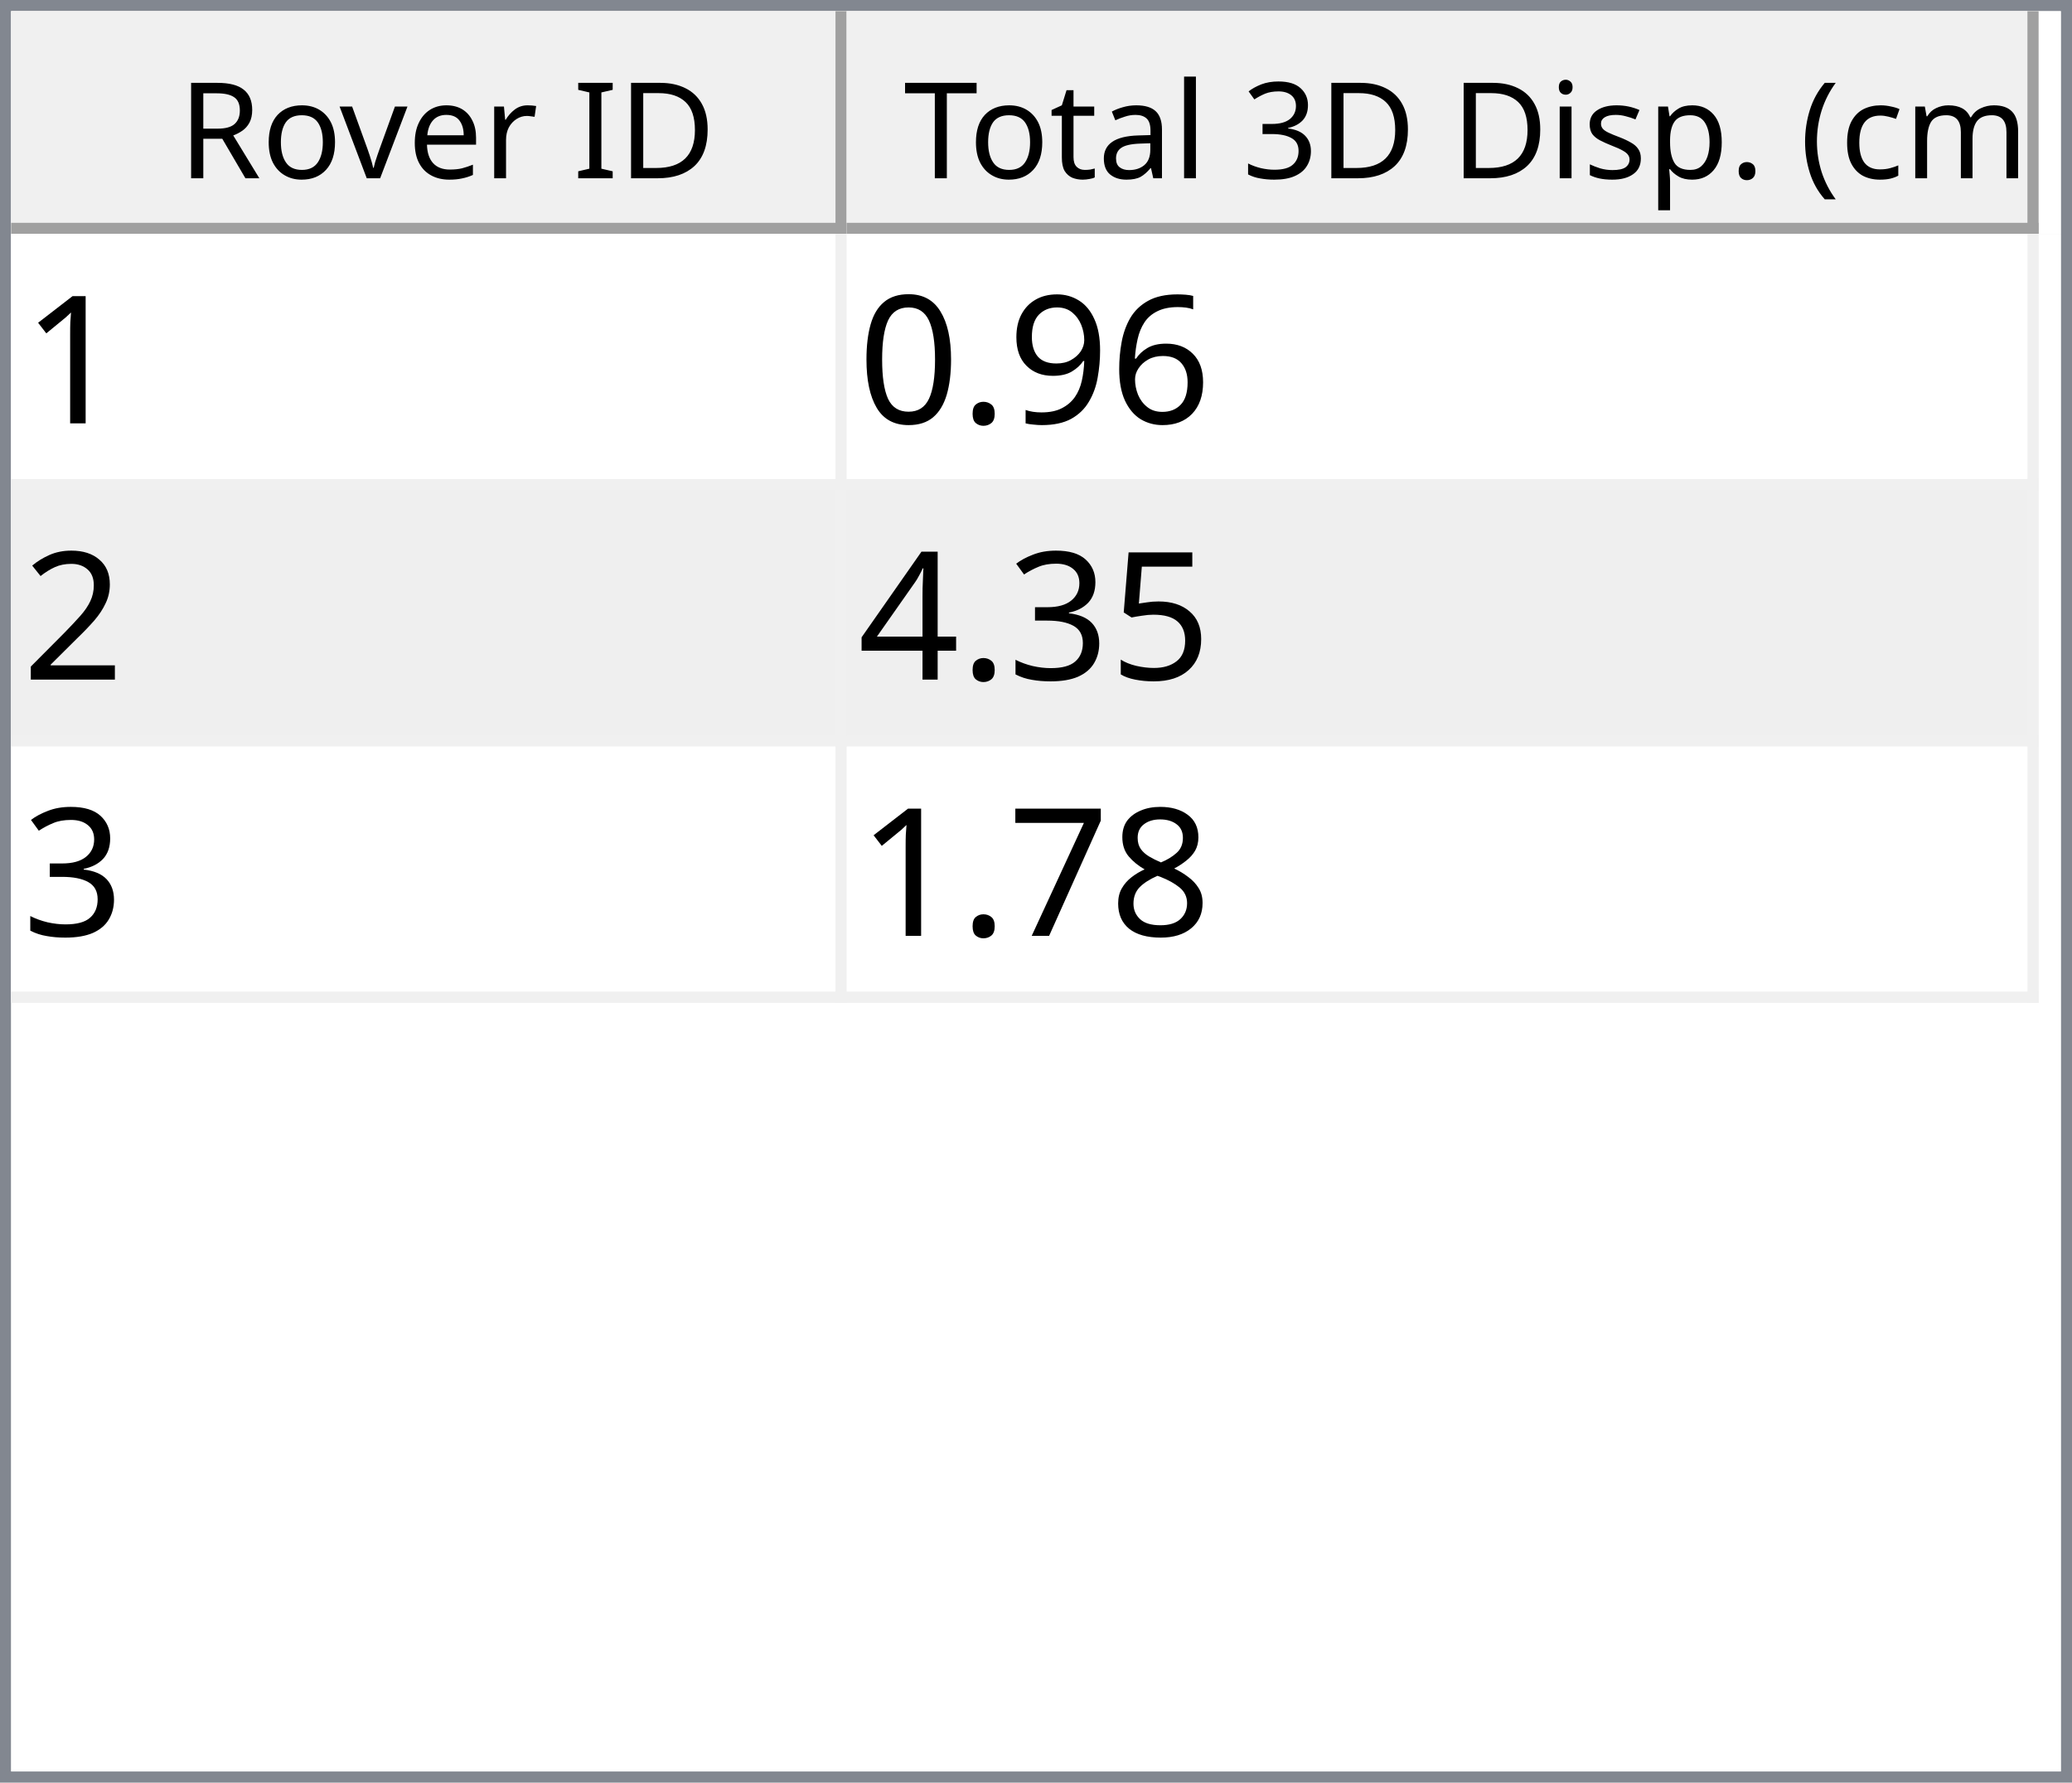
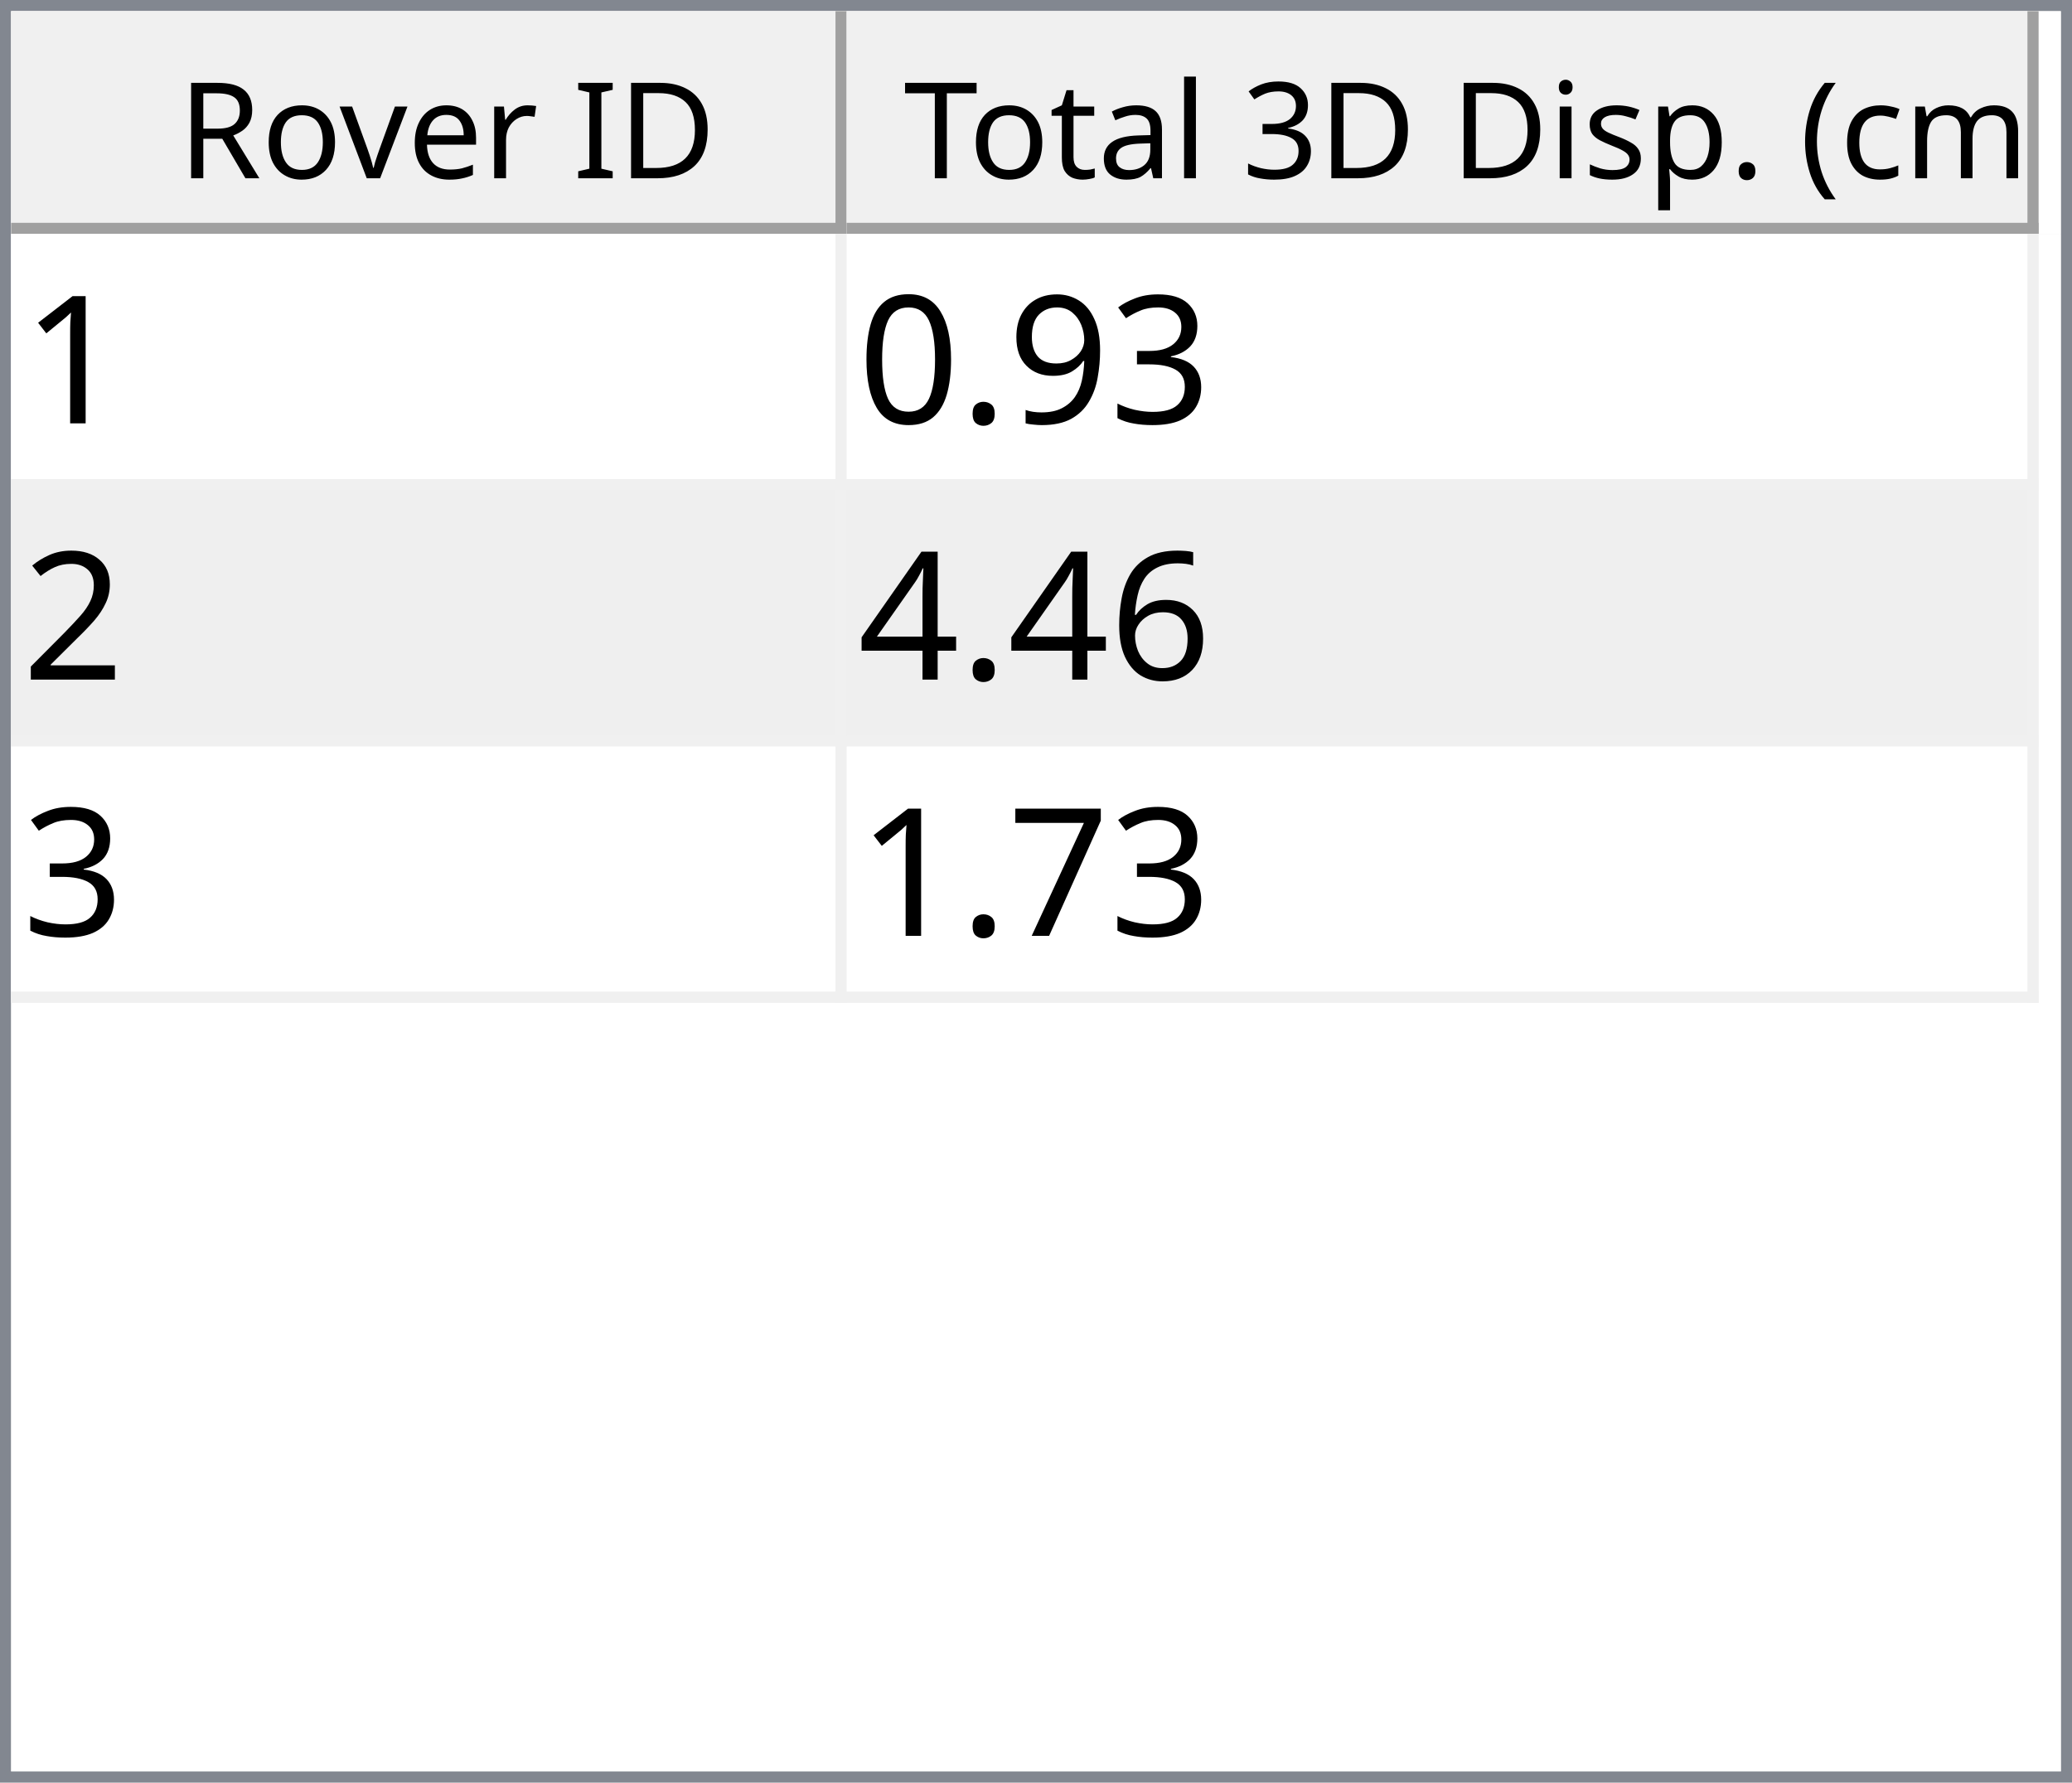
<svg xmlns="http://www.w3.org/2000/svg" style="fill-opacity:1; color-rendering:auto; color-interpolation:auto; text-rendering:auto; stroke:black; stroke-linecap:square; stroke-miterlimit:10; shape-rendering:auto; stroke-opacity:1; fill:black; stroke-dasharray:none; font-weight:normal; stroke-width:1; font-family:'Dialog'; font-style:normal; stroke-linejoin:miter; font-size:12px; stroke-dashoffset:0; image-rendering:auto;" width="186" height="160">
  <defs id="genericDefs" />
  <g>
    <defs id="defs1">
      <clipPath clipPathUnits="userSpaceOnUse" id="clipPath1">
        <path d="M0 0 L186 0 L186 160 L0 160 L0 0 Z" />
      </clipPath>
      <clipPath clipPathUnits="userSpaceOnUse" id="clipPath2">
        <path d="M0 0 L0 160 L186 160 L186 0 Z" />
      </clipPath>
      <clipPath clipPathUnits="userSpaceOnUse" id="clipPath3">
        <path d="M0 0 L0 20 L184 20 L184 0 Z" />
      </clipPath>
      <clipPath clipPathUnits="userSpaceOnUse" id="clipPath4">
        <path d="M0 0 L0 20 L75 20 L75 0 Z" />
      </clipPath>
      <clipPath clipPathUnits="userSpaceOnUse" id="clipPath5">
        <path d="M1 1 L1 19 L74 19 L74 1 Z" />
      </clipPath>
      <clipPath clipPathUnits="userSpaceOnUse" id="clipPath6">
        <path d="M0 0 L0 18 L73 18 L73 0 Z" />
      </clipPath>
      <clipPath clipPathUnits="userSpaceOnUse" id="clipPath7">
        <path d="M-0.5 -0.5 L-0.5 19.5 L74.5 19.5 L74.5 -0.5 Z" />
      </clipPath>
      <clipPath clipPathUnits="userSpaceOnUse" id="clipPath8">
        <path d="M0 0 L0 20 L107 20 L107 0 Z" />
      </clipPath>
      <clipPath clipPathUnits="userSpaceOnUse" id="clipPath9">
        <path d="M1 1 L1 19 L106 19 L106 1 Z" />
      </clipPath>
      <clipPath clipPathUnits="userSpaceOnUse" id="clipPath10">
        <path d="M0 0 L0 18 L105 18 L105 0 Z" />
      </clipPath>
      <clipPath clipPathUnits="userSpaceOnUse" id="clipPath11">
        <path d="M-0.5 -0.5 L-0.5 19.5 L106.5 19.5 L106.5 -0.5 Z" />
      </clipPath>
      <clipPath clipPathUnits="userSpaceOnUse" id="clipPath12">
        <path d="M0 0 L0 138 L184 138 L184 0 Z" />
      </clipPath>
      <clipPath clipPathUnits="userSpaceOnUse" id="clipPath13">
        <path d="M0 0 L0 69 L182 69 L182 0 Z" />
      </clipPath>
      <clipPath clipPathUnits="userSpaceOnUse" id="clipPath14">
        <path d="M-0.5 -0.5 L-0.5 68.5 L181.5 68.5 L181.5 -0.5 Z" />
      </clipPath>
      <clipPath clipPathUnits="userSpaceOnUse" id="clipPath15">
        <path d="M0 0 L0 22 L74 22 L74 0 Z" />
      </clipPath>
      <clipPath clipPathUnits="userSpaceOnUse" id="clipPath16">
        <path d="M0 0 L0 22 L106 22 L106 0 Z" />
      </clipPath>
      <font horiz-adv-x="64.551" id="font1">
        <font-face ascent="107.91" descent="25.098" units-per-em="100" style="font-style:normal; font-family:Segoe UI; font-weight:normal;" />
        <missing-glyph horiz-adv-x="64.551" d="M8.109 0 L8.109 68.266 L56.453 68.266 L56.453 0 L8.109 0 ZM15.328 7.234 L49.219 7.234 L49.219 61.031 L15.328 61.031 L15.328 7.234 Z" />
        <glyph unicode="D" horiz-adv-x="70.117" d="M9.188 0 L9.188 70.016 L28.516 70.016 Q65.531 70.016 65.531 35.891 Q65.531 19.672 55.25 9.836 Q44.969 0 27.734 0 L9.188 0 ZM17.391 62.594 L17.391 7.422 L27.828 7.422 Q41.609 7.422 49.273 14.797 Q56.938 22.172 56.938 35.688 Q56.938 62.594 28.328 62.594 L17.391 62.594 Z" />
        <glyph unicode="I" horiz-adv-x="26.611" d="M17.391 0 L9.188 0 L9.188 70.016 L17.391 70.016 L17.391 0 Z" />
        <glyph unicode=" " horiz-adv-x="27.393" d="" />
        <glyph unicode="r" horiz-adv-x="34.766" d="M34.188 41.891 Q32.078 43.5 28.125 43.5 Q23 43.5 19.555 38.672 Q16.109 33.844 16.109 25.484 L16.109 0 L8.109 0 L8.109 50 L16.109 50 L16.109 39.703 L16.312 39.703 Q18.016 44.969 21.531 47.922 Q25.047 50.875 29.391 50.875 Q32.516 50.875 34.188 50.203 L34.188 41.891 Z" />
        <glyph unicode="e" horiz-adv-x="52.295" d="M48.297 23 L12.984 23 Q13.188 14.656 17.484 10.109 Q21.781 5.562 29.297 5.562 Q37.75 5.562 44.828 11.141 L44.828 3.609 Q38.234 -1.172 27.391 -1.172 Q16.797 -1.172 10.742 5.641 Q4.688 12.453 4.688 24.812 Q4.688 36.469 11.305 43.82 Q17.922 51.172 27.734 51.172 Q37.547 51.172 42.922 44.828 Q48.297 38.484 48.297 27.203 L48.297 23 ZM40.094 29.781 Q40.047 36.719 36.75 40.578 Q33.453 44.438 27.594 44.438 Q21.922 44.438 17.969 40.383 Q14.016 36.328 13.094 29.781 L40.094 29.781 Z" />
        <glyph unicode="v" horiz-adv-x="47.9" d="M47.406 50 L27.484 0 L19.625 0 L0.688 50 L9.469 50 L22.172 13.672 Q23.578 9.672 23.922 6.688 L24.125 6.688 Q24.609 10.453 25.688 13.484 L38.969 50 L47.406 50 Z" />
        <glyph unicode="o" horiz-adv-x="58.594" d="M29 -1.172 Q17.922 -1.172 11.305 5.836 Q4.688 12.844 4.688 24.422 Q4.688 37.016 11.57 44.094 Q18.453 51.172 30.172 51.172 Q41.359 51.172 47.633 44.289 Q53.906 37.406 53.906 25.203 Q53.906 13.234 47.141 6.031 Q40.375 -1.172 29 -1.172 ZM29.594 44.438 Q21.875 44.438 17.383 39.188 Q12.891 33.938 12.891 24.703 Q12.891 15.828 17.43 10.695 Q21.969 5.562 29.594 5.562 Q37.359 5.562 41.531 10.594 Q45.703 15.625 45.703 24.906 Q45.703 34.281 41.531 39.359 Q37.359 44.438 29.594 44.438 Z" />
        <glyph unicode="R" horiz-adv-x="59.814" d="M59.375 0 L49.609 0 L37.891 19.625 Q36.281 22.359 34.766 24.289 Q33.25 26.219 31.664 27.438 Q30.078 28.656 28.25 29.219 Q26.422 29.781 24.125 29.781 L17.391 29.781 L17.391 0 L9.188 0 L9.188 70.016 L30.078 70.016 Q34.672 70.016 38.555 68.867 Q42.438 67.719 45.289 65.375 Q48.141 63.031 49.758 59.547 Q51.375 56.062 51.375 51.375 Q51.375 47.703 50.273 44.656 Q49.172 41.609 47.148 39.211 Q45.125 36.812 42.266 35.133 Q39.406 33.453 35.844 32.516 L35.844 32.328 Q37.594 31.547 38.891 30.547 Q40.188 29.547 41.359 28.18 Q42.531 26.812 43.68 25.078 Q44.828 23.344 46.234 21.047 L59.375 0 ZM17.391 62.594 L17.391 37.203 L28.516 37.203 Q31.594 37.203 34.203 38.133 Q36.812 39.062 38.719 40.797 Q40.625 42.531 41.703 45.047 Q42.781 47.562 42.781 50.688 Q42.781 56.297 39.141 59.445 Q35.5 62.594 28.609 62.594 L17.391 62.594 Z" />
        <glyph unicode=")" horiz-adv-x="30.176" d="M8.297 -15.922 L1.172 -15.922 Q16.406 2.344 16.406 26.812 Q16.406 51.469 1.078 70.016 L8.297 70.016 Q23.531 52.156 23.531 26.703 Q23.531 1.375 8.297 -15.922 Z" />
        <glyph unicode="m" horiz-adv-x="86.133" d="M79.109 0 L71.094 0 L71.094 28.719 Q71.094 37.016 68.531 40.727 Q65.969 44.438 59.906 44.438 Q54.781 44.438 51.195 39.75 Q47.609 35.062 47.609 28.516 L47.609 0 L39.594 0 L39.594 29.688 Q39.594 44.438 28.219 44.438 Q22.953 44.438 19.531 40.016 Q16.109 35.594 16.109 28.516 L16.109 0 L8.109 0 L8.109 50 L16.109 50 L16.109 42.094 L16.312 42.094 Q21.625 51.172 31.844 51.172 Q36.969 51.172 40.773 48.312 Q44.578 45.453 46 40.828 Q51.562 51.172 62.594 51.172 Q79.109 51.172 79.109 30.812 L79.109 0 Z" />
        <glyph unicode="c" horiz-adv-x="46.191" d="M42.188 2.297 Q36.422 -1.172 28.516 -1.172 Q17.828 -1.172 11.258 5.789 Q4.688 12.75 4.688 23.828 Q4.688 36.188 11.766 43.68 Q18.844 51.172 30.672 51.172 Q37.25 51.172 42.281 48.734 L42.281 40.531 Q36.719 44.438 30.375 44.438 Q22.703 44.438 17.797 38.945 Q12.891 33.453 12.891 24.516 Q12.891 15.719 17.508 10.641 Q22.125 5.562 29.891 5.562 Q36.422 5.562 42.188 9.906 L42.188 2.297 Z" />
        <glyph unicode="(" horiz-adv-x="30.176" d="M29.109 -15.922 L21.969 -15.922 Q6.844 1.375 6.844 26.703 Q6.844 52.156 21.969 70.016 L29.203 70.016 Q13.875 51.469 13.875 26.812 Q13.875 2.344 29.109 -15.922 Z" />
        <glyph unicode="." horiz-adv-x="21.68" d="M10.891 -1.078 Q8.641 -1.078 7.055 0.539 Q5.469 2.156 5.469 4.391 Q5.469 6.641 7.055 8.273 Q8.641 9.906 10.891 9.906 Q13.188 9.906 14.797 8.273 Q16.406 6.641 16.406 4.391 Q16.406 2.156 14.797 0.539 Q13.188 -1.078 10.891 -1.078 Z" />
        <glyph unicode="p" horiz-adv-x="58.789" d="M16.312 7.234 L16.109 7.234 L16.109 -23 L8.109 -23 L8.109 50 L16.109 50 L16.109 41.219 L16.312 41.219 Q22.219 51.172 33.594 51.172 Q43.266 51.172 48.688 44.461 Q54.109 37.75 54.109 26.469 Q54.109 13.922 48 6.375 Q41.891 -1.172 31.297 -1.172 Q21.578 -1.172 16.312 7.234 ZM16.109 27.391 L16.109 20.406 Q16.109 14.203 20.141 9.883 Q24.172 5.562 30.375 5.562 Q37.641 5.562 41.773 11.133 Q45.906 16.703 45.906 26.609 Q45.906 34.969 42.047 39.703 Q38.188 44.438 31.594 44.438 Q24.609 44.438 20.359 39.578 Q16.109 34.719 16.109 27.391 Z" />
        <glyph unicode="s" horiz-adv-x="42.432" d="M5.078 1.812 L5.078 10.406 Q11.625 5.562 19.484 5.562 Q30.031 5.562 30.031 12.594 Q30.031 14.594 29.125 15.992 Q28.219 17.391 26.68 18.461 Q25.141 19.531 23.07 20.383 Q21 21.234 18.609 22.172 Q15.281 23.484 12.766 24.828 Q10.25 26.172 8.57 27.859 Q6.891 29.547 6.031 31.695 Q5.172 33.844 5.172 36.719 Q5.172 40.234 6.789 42.945 Q8.406 45.656 11.086 47.484 Q13.766 49.312 17.211 50.242 Q20.656 51.172 24.312 51.172 Q30.812 51.172 35.938 48.922 L35.938 40.828 Q30.422 44.438 23.25 44.438 Q21 44.438 19.195 43.922 Q17.391 43.406 16.094 42.477 Q14.797 41.547 14.086 40.258 Q13.375 38.969 13.375 37.406 Q13.375 35.453 14.086 34.133 Q14.797 32.812 16.164 31.789 Q17.531 30.766 19.484 29.938 Q21.438 29.109 23.922 28.125 Q27.25 26.859 29.883 25.516 Q32.516 24.172 34.375 22.484 Q36.234 20.797 37.234 18.602 Q38.234 16.406 38.234 13.375 Q38.234 9.672 36.602 6.938 Q34.969 4.203 32.234 2.398 Q29.5 0.594 25.93 -0.289 Q22.359 -1.172 18.453 -1.172 Q10.75 -1.172 5.078 1.812 Z" />
        <glyph unicode="i" horiz-adv-x="24.219" d="M12.203 62.703 Q10.062 62.703 8.547 64.164 Q7.031 65.625 7.031 67.875 Q7.031 70.125 8.547 71.609 Q10.062 73.094 12.203 73.094 Q14.406 73.094 15.945 71.609 Q17.484 70.125 17.484 67.875 Q17.484 65.719 15.945 64.211 Q14.406 62.703 12.203 62.703 ZM16.109 0 L8.109 0 L8.109 50 L16.109 50 L16.109 0 Z" />
        <glyph unicode="3" horiz-adv-x="53.906" d="M46.531 19.828 Q46.531 15.094 44.75 11.211 Q42.969 7.328 39.719 4.57 Q36.469 1.812 31.93 0.297 Q27.391 -1.219 21.922 -1.219 Q11.922 -1.219 6 2.594 L6 11.188 Q13.094 5.609 22.219 5.609 Q25.875 5.609 28.828 6.539 Q31.781 7.469 33.906 9.227 Q36.031 10.984 37.18 13.477 Q38.328 15.969 38.328 19.094 Q38.328 32.812 18.797 32.812 L12.984 32.812 L12.984 39.594 L18.5 39.594 Q35.797 39.594 35.797 52.484 Q35.797 64.406 22.609 64.406 Q15.188 64.406 8.688 59.422 L8.688 67.188 Q15.375 71.188 24.609 71.188 Q29 71.188 32.57 69.969 Q36.141 68.75 38.68 66.555 Q41.219 64.359 42.609 61.281 Q44 58.203 44 54.5 Q44 40.672 30.031 36.719 L30.031 36.531 Q33.594 36.141 36.625 34.797 Q39.656 33.453 41.852 31.305 Q44.047 29.156 45.289 26.25 Q46.531 23.344 46.531 19.828 Z" />
        <glyph unicode="l" horiz-adv-x="24.219" d="M16.109 0 L8.109 0 L8.109 74.031 L16.109 74.031 L16.109 0 Z" />
        <glyph unicode="a" horiz-adv-x="50.879" d="M43.891 0 L35.891 0 L35.891 7.812 L35.688 7.812 Q30.469 -1.172 20.312 -1.172 Q12.844 -1.172 8.617 2.781 Q4.391 6.734 4.391 13.281 Q4.391 27.297 20.906 29.594 L35.891 31.688 Q35.891 44.438 25.594 44.438 Q16.547 44.438 9.281 38.281 L9.281 46.484 Q16.656 51.172 26.266 51.172 Q43.891 51.172 43.891 32.516 L43.891 0 ZM35.891 25.297 L23.828 23.641 Q18.266 22.859 15.43 20.875 Q12.594 18.891 12.594 13.875 Q12.594 10.203 15.211 7.883 Q17.828 5.562 22.172 5.562 Q28.125 5.562 32.008 9.742 Q35.891 13.922 35.891 20.312 L35.891 25.297 Z" />
        <glyph unicode="t" horiz-adv-x="33.887" d="M31.297 0.484 Q28.469 -1.078 23.828 -1.078 Q10.688 -1.078 10.688 13.578 L10.688 43.172 L2.094 43.172 L2.094 50 L10.688 50 L10.688 62.203 L18.703 64.797 L18.703 50 L31.297 50 L31.297 43.172 L18.703 43.172 L18.703 14.984 Q18.703 9.969 20.414 7.82 Q22.125 5.672 26.078 5.672 Q29.109 5.672 31.297 7.328 L31.297 0.484 Z" />
        <glyph unicode="T" horiz-adv-x="52.393" d="M50.594 62.594 L30.375 62.594 L30.375 0 L22.172 0 L22.172 62.594 L2 62.594 L2 70.016 L50.594 70.016 L50.594 62.594 Z" />
      </font>
      <font horiz-adv-x="75.0" id="font2">
        <font-face ascent="100.537" descent="21.973" units-per-em="100" style="font-style:normal; font-family:sans-serif; font-weight:normal;" />
        <missing-glyph horiz-adv-x="75.0" d="M12.5 0 L12.5 62.5 L62.5 62.5 L62.5 0 L12.5 0 ZM14.062 1.562 L60.938 1.562 L60.938 60.938 L14.062 60.938 L14.062 1.562 Z" />
        <glyph unicode="1" horiz-adv-x="55.615" d="M37.25 0 L28.469 0 L28.469 56 Q25.297 52.984 20.141 49.953 Q14.984 46.922 10.891 45.406 L10.891 53.906 Q18.266 57.375 23.781 62.305 Q29.297 67.234 31.594 71.875 L37.25 71.875 L37.25 0 Z" />
-         <glyph unicode="6" horiz-adv-x="55.615" d="M49.75 54.047 L41.016 53.375 Q39.844 58.547 37.703 60.891 Q34.125 64.656 28.906 64.656 Q24.703 64.656 21.531 62.312 Q17.391 59.281 14.992 53.469 Q12.594 47.656 12.5 36.922 Q15.672 41.75 20.266 44.094 Q24.859 46.438 29.891 46.438 Q38.672 46.438 44.852 39.969 Q51.031 33.5 51.031 23.25 Q51.031 16.5 48.125 10.719 Q45.219 4.938 40.141 1.859 Q35.062 -1.219 28.609 -1.219 Q17.625 -1.219 10.695 6.859 Q3.766 14.938 3.766 33.5 Q3.766 54.25 11.422 63.672 Q18.109 71.875 29.438 71.875 Q37.891 71.875 43.289 67.141 Q48.688 62.406 49.75 54.047 ZM13.875 23.188 Q13.875 18.656 15.797 14.508 Q17.719 10.359 21.188 8.18 Q24.656 6 28.469 6 Q34.031 6 38.039 10.492 Q42.047 14.984 42.047 22.703 Q42.047 30.125 38.086 34.398 Q34.125 38.672 28.125 38.672 Q22.172 38.672 18.023 34.398 Q13.875 30.125 13.875 23.188 Z" />
+         <glyph unicode="3" horiz-adv-x="55.615" d="M4.203 18.891 L12.984 20.062 Q14.5 12.594 18.141 9.297 Q21.781 6 27 6 Q33.203 6 37.477 10.297 Q41.75 14.594 41.75 20.953 Q41.75 27 37.797 30.93 Q33.844 34.859 27.734 34.859 Q25.25 34.859 21.531 33.891 L22.516 41.609 Q23.391 41.5 23.922 41.5 Q29.547 41.5 34.039 44.43 Q38.531 47.359 38.531 53.469 Q38.531 58.297 35.258 61.477 Q31.984 64.656 26.812 64.656 Q21.688 64.656 18.266 61.43 Q14.844 58.203 13.875 51.766 L5.078 53.328 Q6.688 62.156 12.398 67.016 Q18.109 71.875 26.609 71.875 Q32.469 71.875 37.398 69.359 Q42.328 66.844 44.945 62.5 Q47.562 58.156 47.562 53.266 Q47.562 48.641 45.07 44.828 Q42.578 41.016 37.703 38.766 Q44.047 37.312 47.562 32.695 Q51.078 28.078 51.078 21.141 Q51.078 11.766 44.242 5.25 Q37.406 -1.266 26.953 -1.266 Q17.531 -1.266 11.305 4.352 Q5.078 9.969 4.203 18.891 Z" />
        <glyph unicode="9" horiz-adv-x="55.615" d="M5.469 16.547 L13.922 17.328 Q14.984 11.375 18.016 8.688 Q21.047 6 25.781 6 Q29.828 6 32.883 7.859 Q35.938 9.719 37.891 12.82 Q39.844 15.922 41.164 21.195 Q42.484 26.469 42.484 31.938 Q42.484 32.516 42.438 33.688 Q39.797 29.5 35.234 26.883 Q30.672 24.266 25.344 24.266 Q16.453 24.266 10.305 30.711 Q4.156 37.156 4.156 47.703 Q4.156 58.594 10.578 65.234 Q17 71.875 26.656 71.875 Q33.641 71.875 39.43 68.117 Q45.219 64.359 48.219 57.398 Q51.219 50.438 51.219 37.25 Q51.219 23.531 48.242 15.406 Q45.266 7.281 39.383 3.031 Q33.5 -1.219 25.594 -1.219 Q17.188 -1.219 11.867 3.445 Q6.547 8.109 5.469 16.547 ZM41.453 48.141 Q41.453 55.719 37.43 60.156 Q33.406 64.594 27.734 64.594 Q21.875 64.594 17.531 59.812 Q13.188 55.031 13.188 47.406 Q13.188 40.578 17.312 36.305 Q21.438 32.031 27.484 32.031 Q33.594 32.031 37.523 36.305 Q41.453 40.578 41.453 48.141 Z" />
        <glyph unicode="." horiz-adv-x="27.783" d="M9.078 0 L9.078 10.016 L19.094 10.016 L19.094 0 L9.078 0 Z" />
        <glyph unicode="0" horiz-adv-x="55.615" d="M4.156 35.297 Q4.156 48 6.766 55.742 Q9.375 63.484 14.523 67.68 Q19.672 71.875 27.484 71.875 Q33.25 71.875 37.594 69.555 Q41.938 67.234 44.773 62.867 Q47.609 58.5 49.219 52.227 Q50.828 45.953 50.828 35.297 Q50.828 22.703 48.242 14.969 Q45.656 7.234 40.508 3.008 Q35.359 -1.219 27.484 -1.219 Q17.141 -1.219 11.234 6.203 Q4.156 15.141 4.156 35.297 ZM13.188 35.297 Q13.188 17.672 17.312 11.836 Q21.438 6 27.484 6 Q33.547 6 37.672 11.859 Q41.797 17.719 41.797 35.297 Q41.797 52.984 37.672 58.789 Q33.547 64.594 27.391 64.594 Q21.344 64.594 17.719 59.469 Q13.188 52.938 13.188 35.297 Z" />
        <glyph unicode="2" horiz-adv-x="55.615" d="M50.344 8.453 L50.344 0 L3.031 0 Q2.938 3.172 4.047 6.109 Q5.859 10.938 9.836 15.625 Q13.812 20.312 21.344 26.469 Q33.016 36.031 37.117 41.625 Q41.219 47.219 41.219 52.203 Q41.219 57.422 37.477 61.008 Q33.734 64.594 27.734 64.594 Q21.391 64.594 17.578 60.789 Q13.766 56.984 13.719 50.25 L4.688 51.172 Q5.609 61.281 11.664 66.578 Q17.719 71.875 27.938 71.875 Q38.234 71.875 44.242 66.164 Q50.25 60.453 50.25 52 Q50.25 47.703 48.492 43.555 Q46.734 39.406 42.656 34.812 Q38.578 30.219 29.109 22.219 Q21.188 15.578 18.945 13.211 Q16.703 10.844 15.234 8.453 L50.344 8.453 Z" />
-         <glyph unicode="5" horiz-adv-x="55.615" d="M4.156 18.75 L13.375 19.531 Q14.406 12.797 18.141 9.398 Q21.875 6 27.156 6 Q33.5 6 37.891 10.789 Q42.281 15.578 42.281 23.484 Q42.281 31 38.062 35.352 Q33.844 39.703 27 39.703 Q22.75 39.703 19.336 37.773 Q15.922 35.844 13.969 32.766 L5.719 33.844 L12.641 70.609 L48.25 70.609 L48.25 62.203 L19.672 62.203 L15.828 42.969 Q22.266 47.469 29.344 47.469 Q38.719 47.469 45.164 40.969 Q51.609 34.469 51.609 24.266 Q51.609 14.547 45.953 7.469 Q39.062 -1.219 27.156 -1.219 Q17.391 -1.219 11.211 4.25 Q5.031 9.719 4.156 18.75 Z" />
-         <glyph unicode="3" horiz-adv-x="55.615" d="M4.203 18.891 L12.984 20.062 Q14.5 12.594 18.141 9.297 Q21.781 6 27 6 Q33.203 6 37.477 10.297 Q41.75 14.594 41.75 20.953 Q41.75 27 37.797 30.93 Q33.844 34.859 27.734 34.859 Q25.25 34.859 21.531 33.891 L22.516 41.609 Q23.391 41.5 23.922 41.5 Q29.547 41.5 34.039 44.43 Q38.531 47.359 38.531 53.469 Q38.531 58.297 35.258 61.477 Q31.984 64.656 26.812 64.656 Q21.688 64.656 18.266 61.43 Q14.844 58.203 13.875 51.766 L5.078 53.328 Q6.688 62.156 12.398 67.016 Q18.109 71.875 26.609 71.875 Q32.469 71.875 37.398 69.359 Q42.328 66.844 44.945 62.5 Q47.562 58.156 47.562 53.266 Q47.562 48.641 45.07 44.828 Q42.578 41.016 37.703 38.766 Q44.047 37.312 47.562 32.695 Q51.078 28.078 51.078 21.141 Q51.078 11.766 44.242 5.25 Q37.406 -1.266 26.953 -1.266 Q17.531 -1.266 11.305 4.352 Q5.078 9.969 4.203 18.891 Z" />
+         <glyph unicode="6" horiz-adv-x="55.615" d="M49.75 54.047 L41.016 53.375 Q39.844 58.547 37.703 60.891 Q34.125 64.656 28.906 64.656 Q24.703 64.656 21.531 62.312 Q17.391 59.281 14.992 53.469 Q12.594 47.656 12.5 36.922 Q15.672 41.75 20.266 44.094 Q24.859 46.438 29.891 46.438 Q38.672 46.438 44.852 39.969 Q51.031 33.5 51.031 23.25 Q51.031 16.5 48.125 10.719 Q45.219 4.938 40.141 1.859 Q35.062 -1.219 28.609 -1.219 Q17.625 -1.219 10.695 6.859 Q3.766 14.938 3.766 33.5 Q3.766 54.25 11.422 63.672 Q18.109 71.875 29.438 71.875 Q37.891 71.875 43.289 67.141 Q48.688 62.406 49.75 54.047 ZM13.875 23.188 Q13.875 18.656 15.797 14.508 Q17.719 10.359 21.188 8.18 Q24.656 6 28.469 6 Q34.031 6 38.039 10.492 Q42.047 14.984 42.047 22.703 Q42.047 30.125 38.086 34.398 Q34.125 38.672 28.125 38.672 Q22.172 38.672 18.023 34.398 Q13.875 30.125 13.875 23.188 Z" />
        <glyph unicode="4" horiz-adv-x="55.615" d="M32.328 0 L32.328 17.141 L1.266 17.141 L1.266 25.203 L33.938 71.578 L41.109 71.578 L41.109 25.203 L50.781 25.203 L50.781 17.141 L41.109 17.141 L41.109 0 L32.328 0 ZM32.328 25.203 L32.328 57.469 L9.906 25.203 L32.328 25.203 Z" />
-         <glyph unicode="8" horiz-adv-x="55.615" d="M17.672 38.812 Q12.203 40.828 9.57 44.539 Q6.938 48.25 6.938 53.422 Q6.938 61.234 12.555 66.555 Q18.172 71.875 27.484 71.875 Q36.859 71.875 42.578 66.43 Q48.297 60.984 48.297 53.172 Q48.297 48.188 45.68 44.508 Q43.062 40.828 37.75 38.812 Q44.344 36.672 47.781 31.883 Q51.219 27.094 51.219 20.453 Q51.219 11.281 44.727 5.031 Q38.234 -1.219 27.641 -1.219 Q17.047 -1.219 10.547 5.055 Q4.047 11.328 4.047 20.703 Q4.047 27.688 7.594 32.398 Q11.141 37.109 17.672 38.812 ZM15.922 53.719 Q15.922 48.641 19.195 45.414 Q22.469 42.188 27.688 42.188 Q32.766 42.188 36.016 45.383 Q39.266 48.578 39.266 53.219 Q39.266 58.062 35.914 61.359 Q32.562 64.656 27.594 64.656 Q22.562 64.656 19.242 61.43 Q15.922 58.203 15.922 53.719 ZM13.094 20.656 Q13.094 16.891 14.875 13.375 Q16.656 9.859 20.172 7.93 Q23.688 6 27.734 6 Q34.031 6 38.133 10.055 Q42.234 14.109 42.234 20.359 Q42.234 26.703 38.016 30.859 Q33.797 35.016 27.438 35.016 Q21.234 35.016 17.164 30.914 Q13.094 26.812 13.094 20.656 Z" />
        <glyph unicode="7" horiz-adv-x="55.615" d="M4.734 62.203 L4.734 70.656 L51.078 70.656 L51.078 63.812 Q44.234 56.547 37.523 44.484 Q30.812 32.422 27.156 19.672 Q24.516 10.688 23.781 0 L14.75 0 Q14.891 8.453 18.062 20.414 Q21.234 32.375 27.172 43.484 Q33.109 54.594 39.797 62.203 L4.734 62.203 Z" />
      </font>
    </defs>
    <g style="fill:white; stroke:white;">
      <rect x="0" y="0" width="186" style="clip-path:url(#clipPath1); stroke:none;" height="160" />
    </g>
    <g style="fill:white; text-rendering:optimizeSpeed; color-rendering:optimizeSpeed; image-rendering:optimizeSpeed; shape-rendering:crispEdges; stroke:white; color-interpolation:sRGB;">
      <rect x="0" width="186" height="160" y="0" style="stroke:none;" />
      <path style="stroke:none;" d="M0 160 L186 160 L186 0 L0 0 Z" />
    </g>
    <g style="fill:rgb(240,240,240); font-family:'Segoe UI'; stroke:rgb(240,240,240);">
      <rect x="0" y="0" width="186" style="clip-path:url(#clipPath2); stroke:none;" height="160" />
    </g>
    <g style="fill:rgb(130,135,144); font-family:'Segoe UI'; stroke:rgb(130,135,144);">
      <path d="M0 0 L186 0 L186 160 L0 160 L0 0 ZM1 1 L185 1 L185 159 L1 159 L1 1 Z" style="fill-rule:evenodd; clip-path:url(#clipPath2); stroke:none;" />
    </g>
    <g style="fill:white; font-family:'Segoe UI'; stroke:white;" transform="translate(1,1)">
      <rect x="0" y="0" width="184" style="clip-path:url(#clipPath3); stroke:none;" height="20" />
    </g>
    <g style="fill:rgb(240,240,240); font-family:'Segoe UI'; stroke:rgb(240,240,240);" transform="translate(1,1)">
      <rect x="0" y="0" width="75" style="clip-path:url(#clipPath4); stroke:none;" height="20" />
    </g>
    <g style="font-family:'Segoe UI';" transform="translate(2,2)">
      <text x="14" xml:space="preserve" y="14" style="clip-path:url(#clipPath6); stroke:none;">Rover ID</text>
    </g>
    <g style="fill:rgb(160,160,160); font-family:'Segoe UI'; stroke:rgb(160,160,160); stroke-linejoin:bevel;" transform="translate(1.5,1.5)">
      <line x1="74" x2="74" y1="0" style="fill:none; clip-path:url(#clipPath7);" y2="19" />
    </g>
    <g style="fill:rgb(160,160,160); font-family:'Segoe UI'; stroke:rgb(160,160,160); stroke-linejoin:bevel;" transform="matrix(1,0,0,1,1,1) translate(0.5,0.5)">
      <line x1="0" x2="74" y1="19" style="fill:none; clip-path:url(#clipPath7);" y2="19" />
    </g>
    <g style="fill:rgb(240,240,240); font-family:'Segoe UI'; stroke:rgb(240,240,240);" transform="translate(76,1)">
      <rect x="0" y="0" width="107" style="clip-path:url(#clipPath8); stroke:none;" height="20" />
    </g>
    <g style="font-family:'Segoe UI';" transform="translate(77,2)">
      <text x="1" xml:space="preserve" y="14" style="clip-path:url(#clipPath10); stroke:none;"> Total 3D Disp. (cm)</text>
    </g>
    <g style="fill:rgb(160,160,160); font-family:'Segoe UI'; stroke:rgb(160,160,160); stroke-linejoin:bevel;" transform="translate(76.5,1.5)">
      <line x1="106" x2="106" y1="0" style="fill:none; clip-path:url(#clipPath11);" y2="19" />
    </g>
    <g style="fill:rgb(160,160,160); font-family:'Segoe UI'; stroke:rgb(160,160,160); stroke-linejoin:bevel;" transform="matrix(1,0,0,1,76,1) translate(0.5,0.5)">
      <line x1="0" x2="106" y1="19" style="fill:none; clip-path:url(#clipPath11);" y2="19" />
    </g>
    <g style="fill:white; font-family:'Segoe UI'; stroke:white;" transform="translate(1,21)">
      <rect x="0" y="0" width="184" style="clip-path:url(#clipPath12); stroke:none;" height="138" />
    </g>
    <g style="fill:rgb(240,240,240); font-size:16px; font-family:sans-serif; stroke:rgb(240,240,240);" transform="translate(1,21)">
      <rect x="0" y="0" width="182" style="clip-path:url(#clipPath13); stroke:none;" height="69" />
      <line transform="translate(0.5,0.5)" x1="0" x2="181" y1="22" style="clip-path:url(#clipPath14); fill:none; stroke-linejoin:bevel;" y2="22" />
    </g>
    <g transform="matrix(1,0,0,1,1,21) translate(0.5,0.5)" style="fill:rgb(240,240,240); font-size:16px; font-family:sans-serif; stroke:rgb(240,240,240); stroke-linejoin:bevel;">
      <line x1="0" x2="181" y1="45" style="fill:none; clip-path:url(#clipPath14);" y2="45" />
    </g>
    <g transform="matrix(1,0,0,1,1,21) translate(0.5,0.5)" style="fill:rgb(240,240,240); font-size:16px; font-family:sans-serif; stroke:rgb(240,240,240); stroke-linejoin:bevel;">
      <line x1="0" x2="181" y1="68" style="fill:none; clip-path:url(#clipPath14);" y2="68" />
    </g>
    <g transform="matrix(1,0,0,1,1,21) translate(0.5,0.5)" style="fill:rgb(240,240,240); font-size:16px; font-family:sans-serif; stroke:rgb(240,240,240); stroke-linejoin:bevel;">
      <line x1="74" x2="74" y1="0" style="fill:none; clip-path:url(#clipPath14);" y2="68" />
    </g>
    <g transform="matrix(1,0,0,1,1,21) translate(0.5,0.5)" style="fill:rgb(240,240,240); font-size:16px; font-family:sans-serif; stroke:rgb(240,240,240); stroke-linejoin:bevel;">
      <line x1="181" x2="181" y1="0" style="fill:none; clip-path:url(#clipPath14);" y2="68" />
    </g>
    <g style="fill:white; font-size:16px; font-family:sans-serif; stroke:white;" transform="matrix(1,0,0,1,1,21)">
      <rect x="0" y="0" width="74" style="clip-path:url(#clipPath15); stroke:none;" height="22" />
      <text x="1" y="17" style="fill:black; clip-path:url(#clipPath15); stroke:none;" xml:space="preserve">1</text>
    </g>
    <g style="fill:white; font-size:16px; font-family:sans-serif; stroke:white;" transform="matrix(1,0,0,1,1,21) translate(75,0)">
      <rect x="0" y="0" width="106" style="clip-path:url(#clipPath16); stroke:none;" height="22" />
-       <text x="1" y="17" style="fill:black; clip-path:url(#clipPath16); stroke:none;" xml:space="preserve">0.96</text>
+       <text x="1" y="17" style="fill:black; clip-path:url(#clipPath16); stroke:none;" xml:space="preserve">0.93</text>
    </g>
    <g style="fill:rgb(239,239,239); font-size:16px; font-family:sans-serif; stroke:rgb(239,239,239);" transform="matrix(1,0,0,1,1,21) translate(0,23)">
      <rect x="0" y="0" width="74" style="clip-path:url(#clipPath15); stroke:none;" height="22" />
      <text x="1" y="17" style="fill:black; clip-path:url(#clipPath15); stroke:none;" xml:space="preserve">2</text>
    </g>
    <g style="fill:rgb(239,239,239); font-size:16px; font-family:sans-serif; stroke:rgb(239,239,239);" transform="matrix(1,0,0,1,1,21) translate(75,23)">
      <rect x="0" y="0" width="106" style="clip-path:url(#clipPath16); stroke:none;" height="22" />
-       <text x="1" y="17" style="fill:black; clip-path:url(#clipPath16); stroke:none;" xml:space="preserve">4.35</text>
+       <text x="1" y="17" style="fill:black; clip-path:url(#clipPath16); stroke:none;" xml:space="preserve">4.46</text>
    </g>
    <g style="fill:white; font-size:16px; font-family:sans-serif; stroke:white;" transform="matrix(1,0,0,1,1,21) translate(0,46)">
      <rect x="0" y="0" width="74" style="clip-path:url(#clipPath15); stroke:none;" height="22" />
      <text x="1" y="17" style="fill:black; clip-path:url(#clipPath15); stroke:none;" xml:space="preserve">3</text>
    </g>
    <g style="fill:white; font-size:16px; font-family:sans-serif; stroke:white;" transform="matrix(1,0,0,1,1,21) translate(75,46)">
      <rect x="0" y="0" width="106" style="clip-path:url(#clipPath16); stroke:none;" height="22" />
-       <text x="1" y="17" style="fill:black; clip-path:url(#clipPath16); stroke:none;" xml:space="preserve">1.78</text>
+       <text x="1" y="17" style="fill:black; clip-path:url(#clipPath16); stroke:none;" xml:space="preserve">1.73</text>
    </g>
  </g>
</svg>
